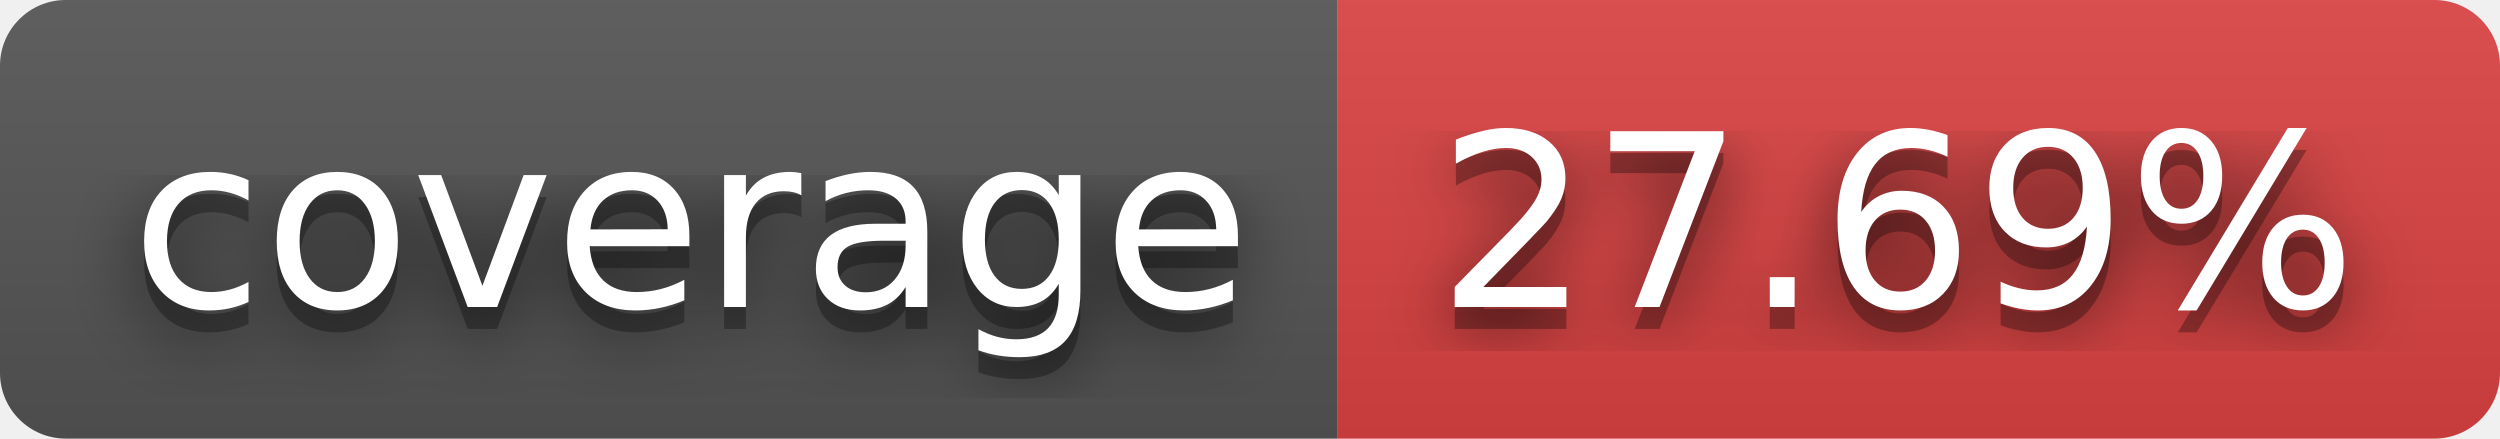
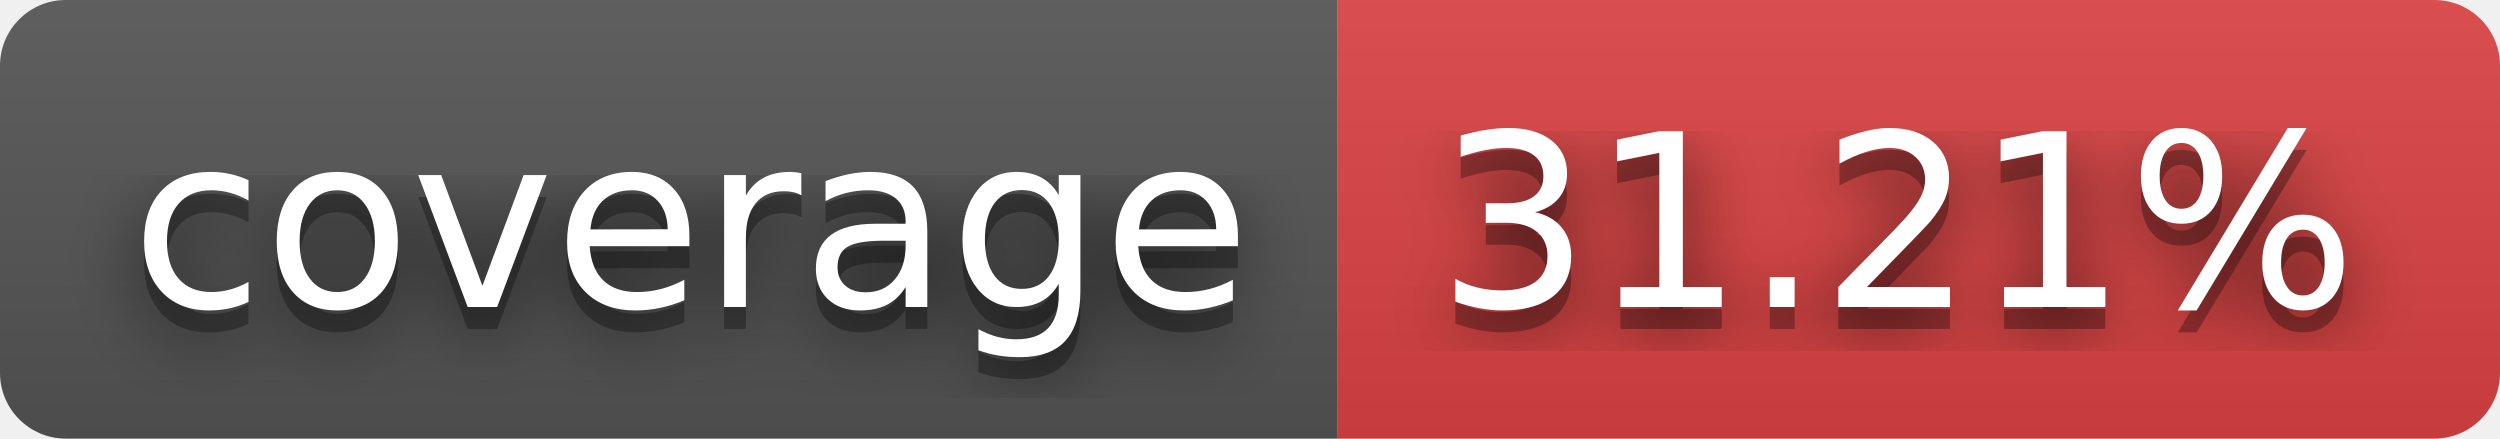
- <svg xmlns="http://www.w3.org/2000/svg" width="114" height="20" role="img" aria-label="coverage: 27.69%">
+ <svg xmlns="http://www.w3.org/2000/svg" width="114" height="20" role="img" aria-label="coverage: 31.21%">
  <filter id="blur">
    <feGaussianBlur stdDeviation="16" />
  </filter>
  <linearGradient id="s" x2="0" y2="100%">
    <stop offset="0" stop-color="#bbb" stop-opacity=".1" />
    <stop offset="1" stop-opacity=".1" />
  </linearGradient>
  <clipPath id="r">
    <rect width="114" height="20" rx="3" />
  </clipPath>
  <g clip-path="url(#r)">
    <rect width="61" height="20" fill="#555" />
    <rect x="61" width="53" height="20" fill="#dd4343" />
    <rect width="114" height="20" fill="url(#s)" />
  </g>
  <g fill="#fff" text-anchor="middle" font-family="Verdana,Geneva,DejaVu Sans,sans-serif" text-rendering="geometricPrecision" font-size="110">
    <g transform="scale(.1)">
      <g aria-hidden="true" fill="#010101">
        <text x="315" y="150" fill-opacity=".8" filter="url(#blur)" textLength="510">coverage</text>
        <text x="315" y="150" fill-opacity=".3" textLength="510">coverage</text>
      </g>
      <text x="315" y="140" textLength="510">coverage</text>
    </g>
    <g transform="scale(.1)">
      <g aria-hidden="true" fill="#010101">
-         <text x="865" y="150" fill-opacity=".8" filter="url(#blur)" textLength="430">27.69%</text>
-         <text x="865" y="150" fill-opacity=".3" textLength="430">27.69%</text>
+         <text x="865" y="150" fill-opacity=".8" filter="url(#blur)" textLength="430">31.21%</text>
+         <text x="865" y="150" fill-opacity=".3" textLength="430">31.21%</text>
      </g>
-       <text x="865" y="140" textLength="430">27.69%</text>
+       <text x="865" y="140" textLength="430">31.21%</text>
    </g>
  </g>
</svg>
